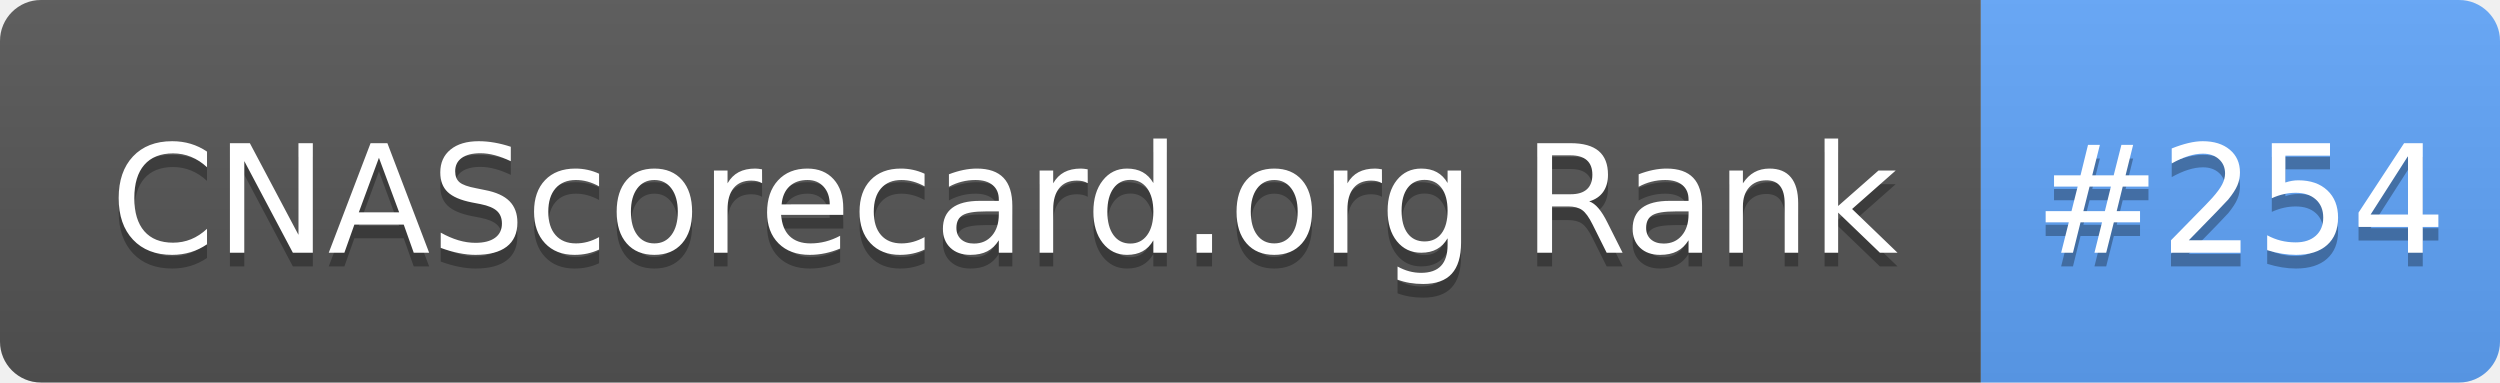
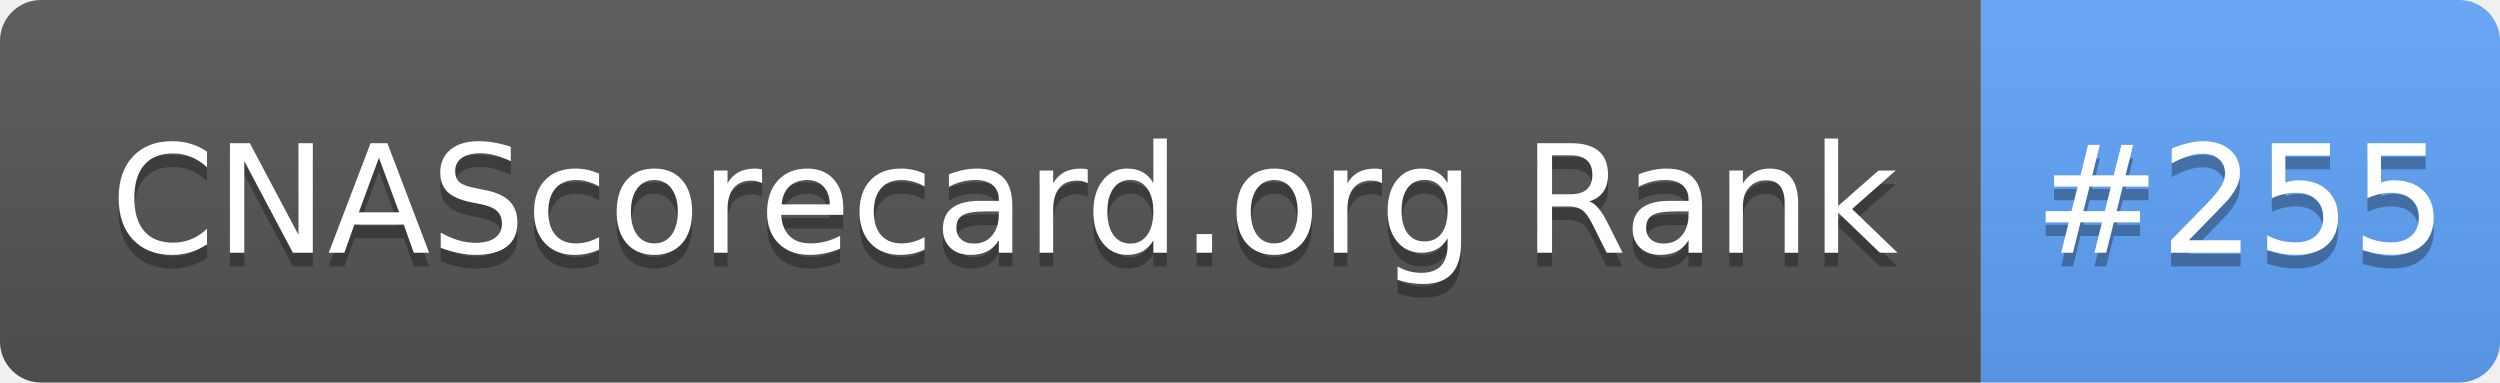
- <svg xmlns="http://www.w3.org/2000/svg" width="183" height="28" role="img" aria-label="CNAScorecard.org Rank: #254">
+ <svg xmlns="http://www.w3.org/2000/svg" width="183" height="28" role="img" aria-label="CNAScorecard.org Rank: #255">
  <linearGradient id="s" x2="0" y2="100%">
    <stop offset="0" stop-color="#bbb" stop-opacity=".1" />
    <stop offset="1" stop-opacity=".1" />
  </linearGradient>
  <clipPath id="r">
    <rect width="183" height="28" rx="3" fill="#fff" />
  </clipPath>
  <g clip-path="url(#r)">
    <rect width="145" height="28" fill="#555" />
    <rect x="145" width="38" height="28" fill="#60A5FA" />
    <rect width="183" height="28" fill="url(#s)" />
  </g>
  <g fill="#fff" text-anchor="middle" font-family="Verdana,Geneva,DejaVu Sans,sans-serif" text-rendering="geometricPrecision" font-size="110">
    <text aria-hidden="true" x="735" y="195" fill="#010101" fill-opacity=".3" transform="scale(.1)" textLength="1350">CNAScorecard.org Rank</text>
    <text x="735" y="185" transform="scale(.1)" fill="#fff" textLength="1350">CNAScorecard.org Rank</text>
-     <text aria-hidden="true" x="1640" y="195" fill="#010101" fill-opacity=".3" transform="scale(.1)" textLength="280">#254</text>
-     <text x="1640" y="185" transform="scale(.1)" fill="#fff" textLength="280">#254</text>
+     <text aria-hidden="true" x="1640" y="195" fill="#010101" fill-opacity=".3" transform="scale(.1)" textLength="280">#255</text>
+     <text x="1640" y="185" transform="scale(.1)" fill="#fff" textLength="280">#255</text>
  </g>
</svg>
